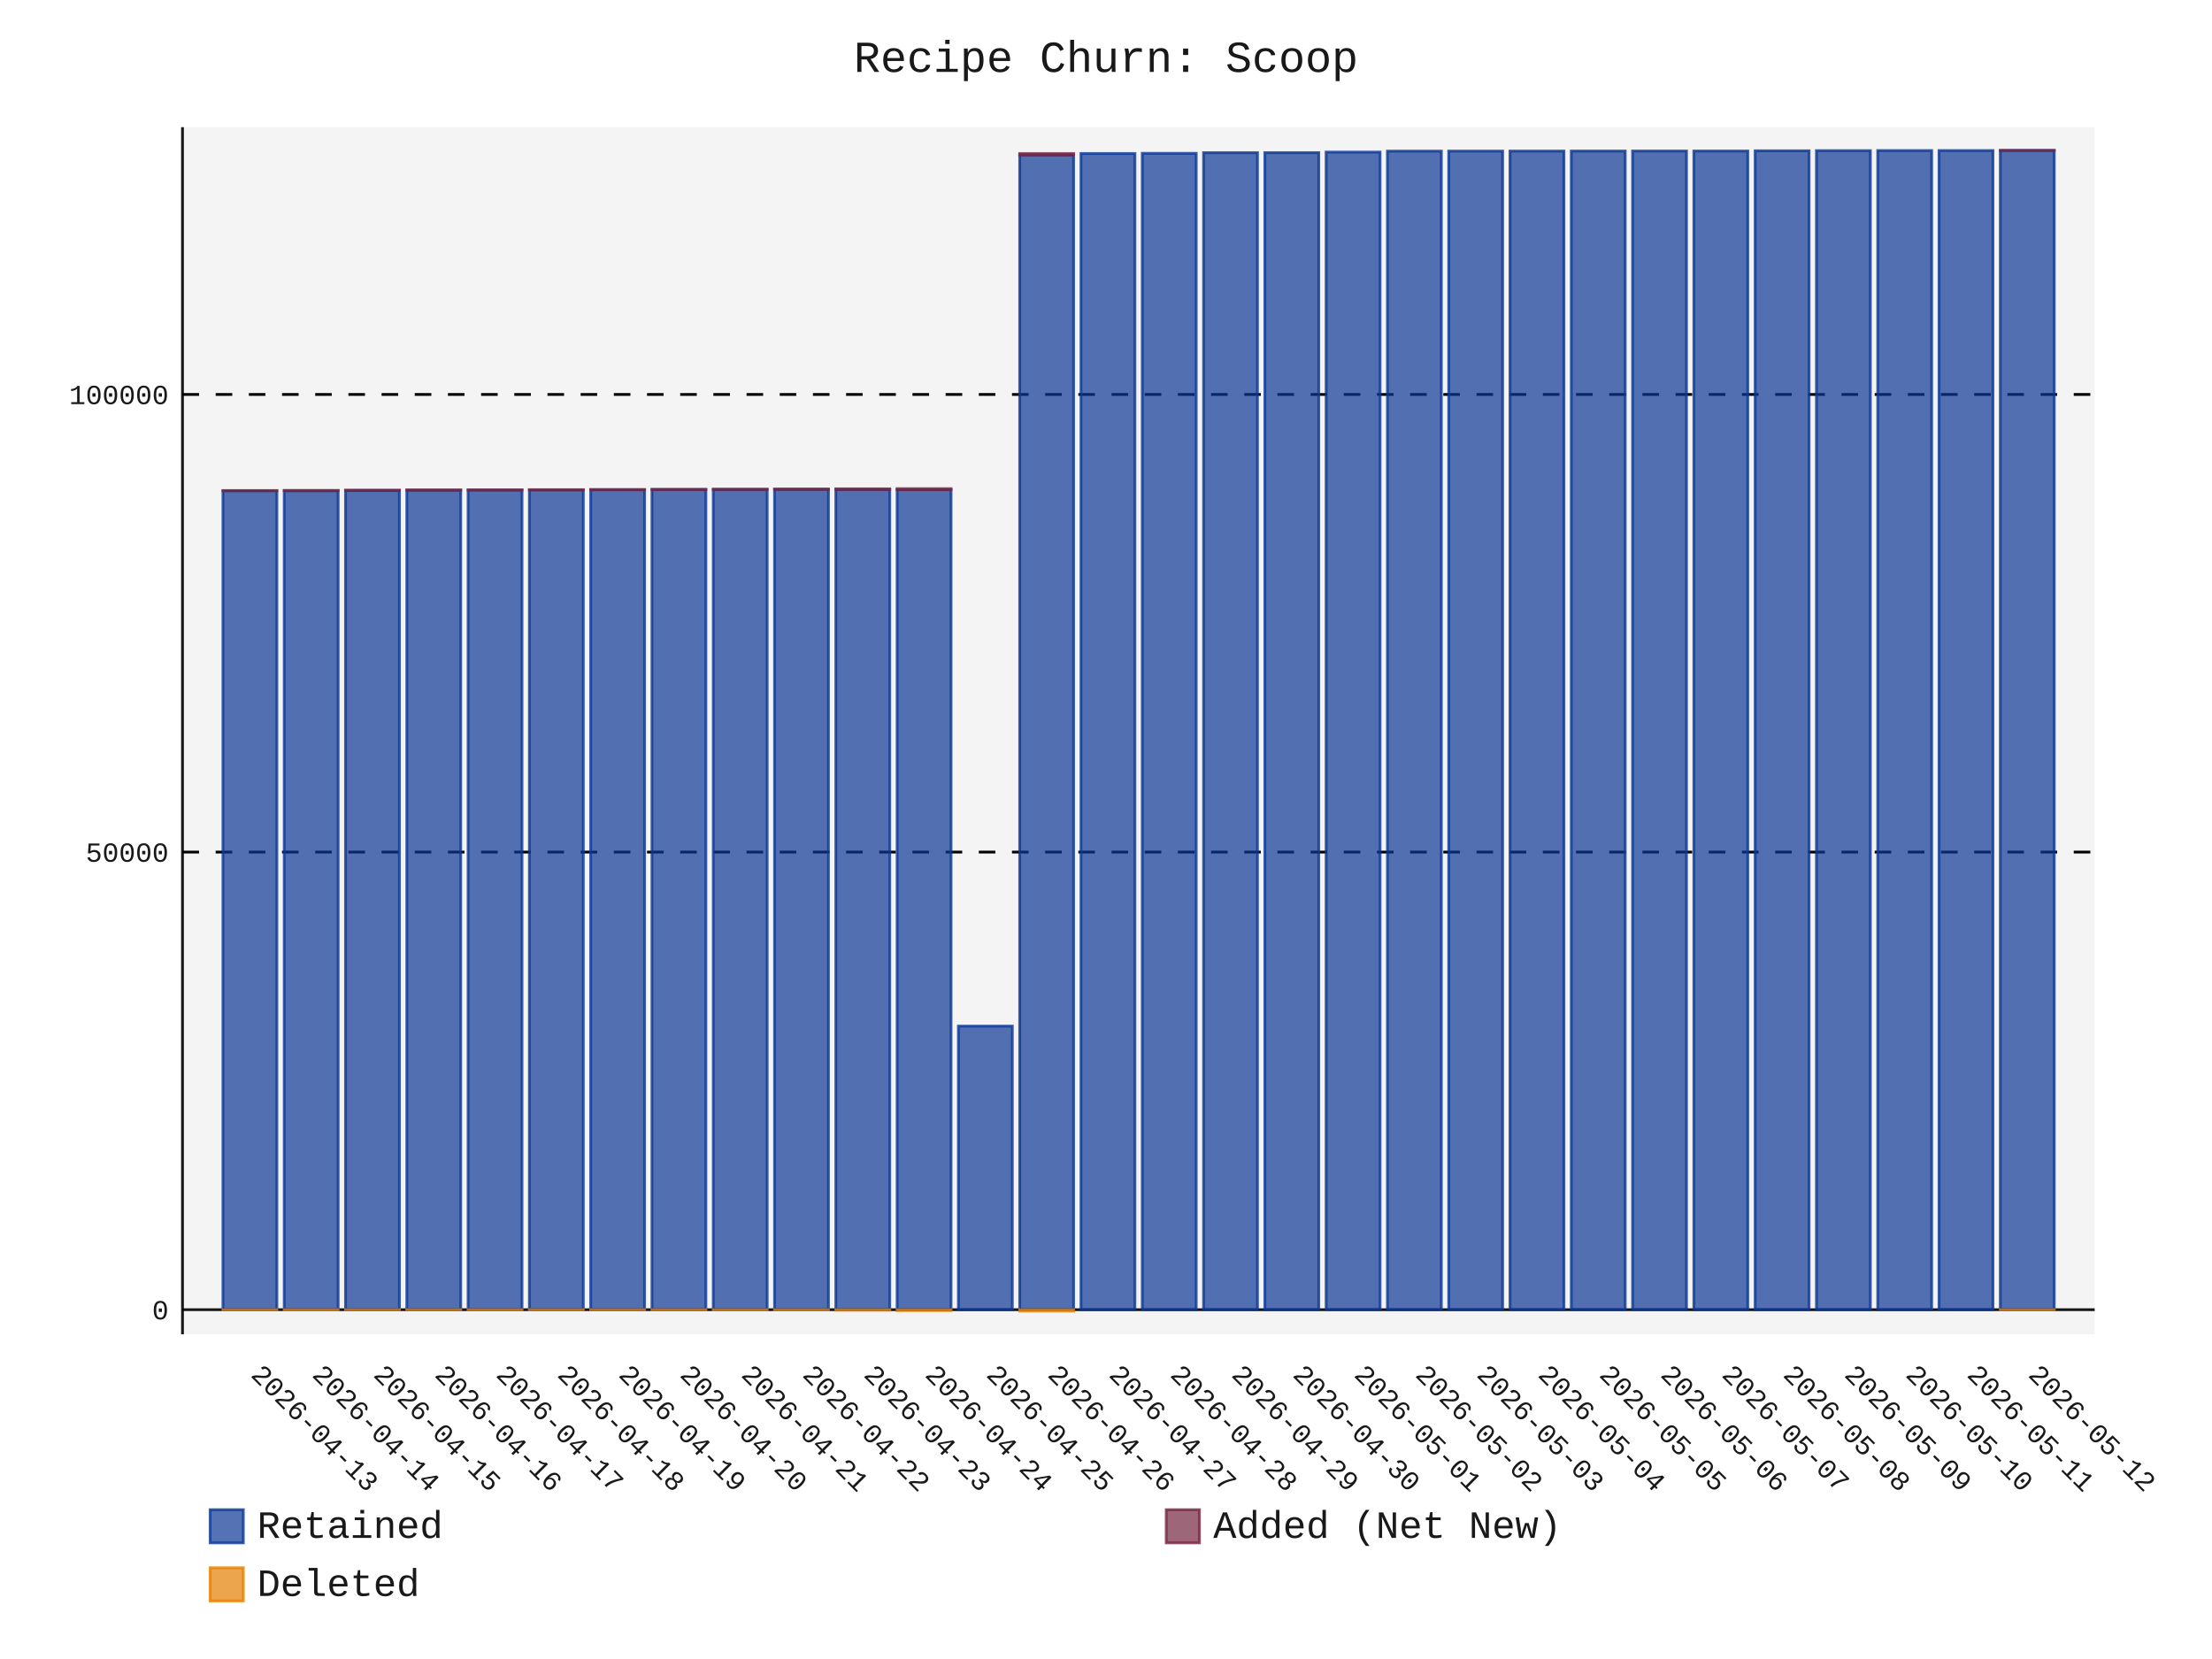
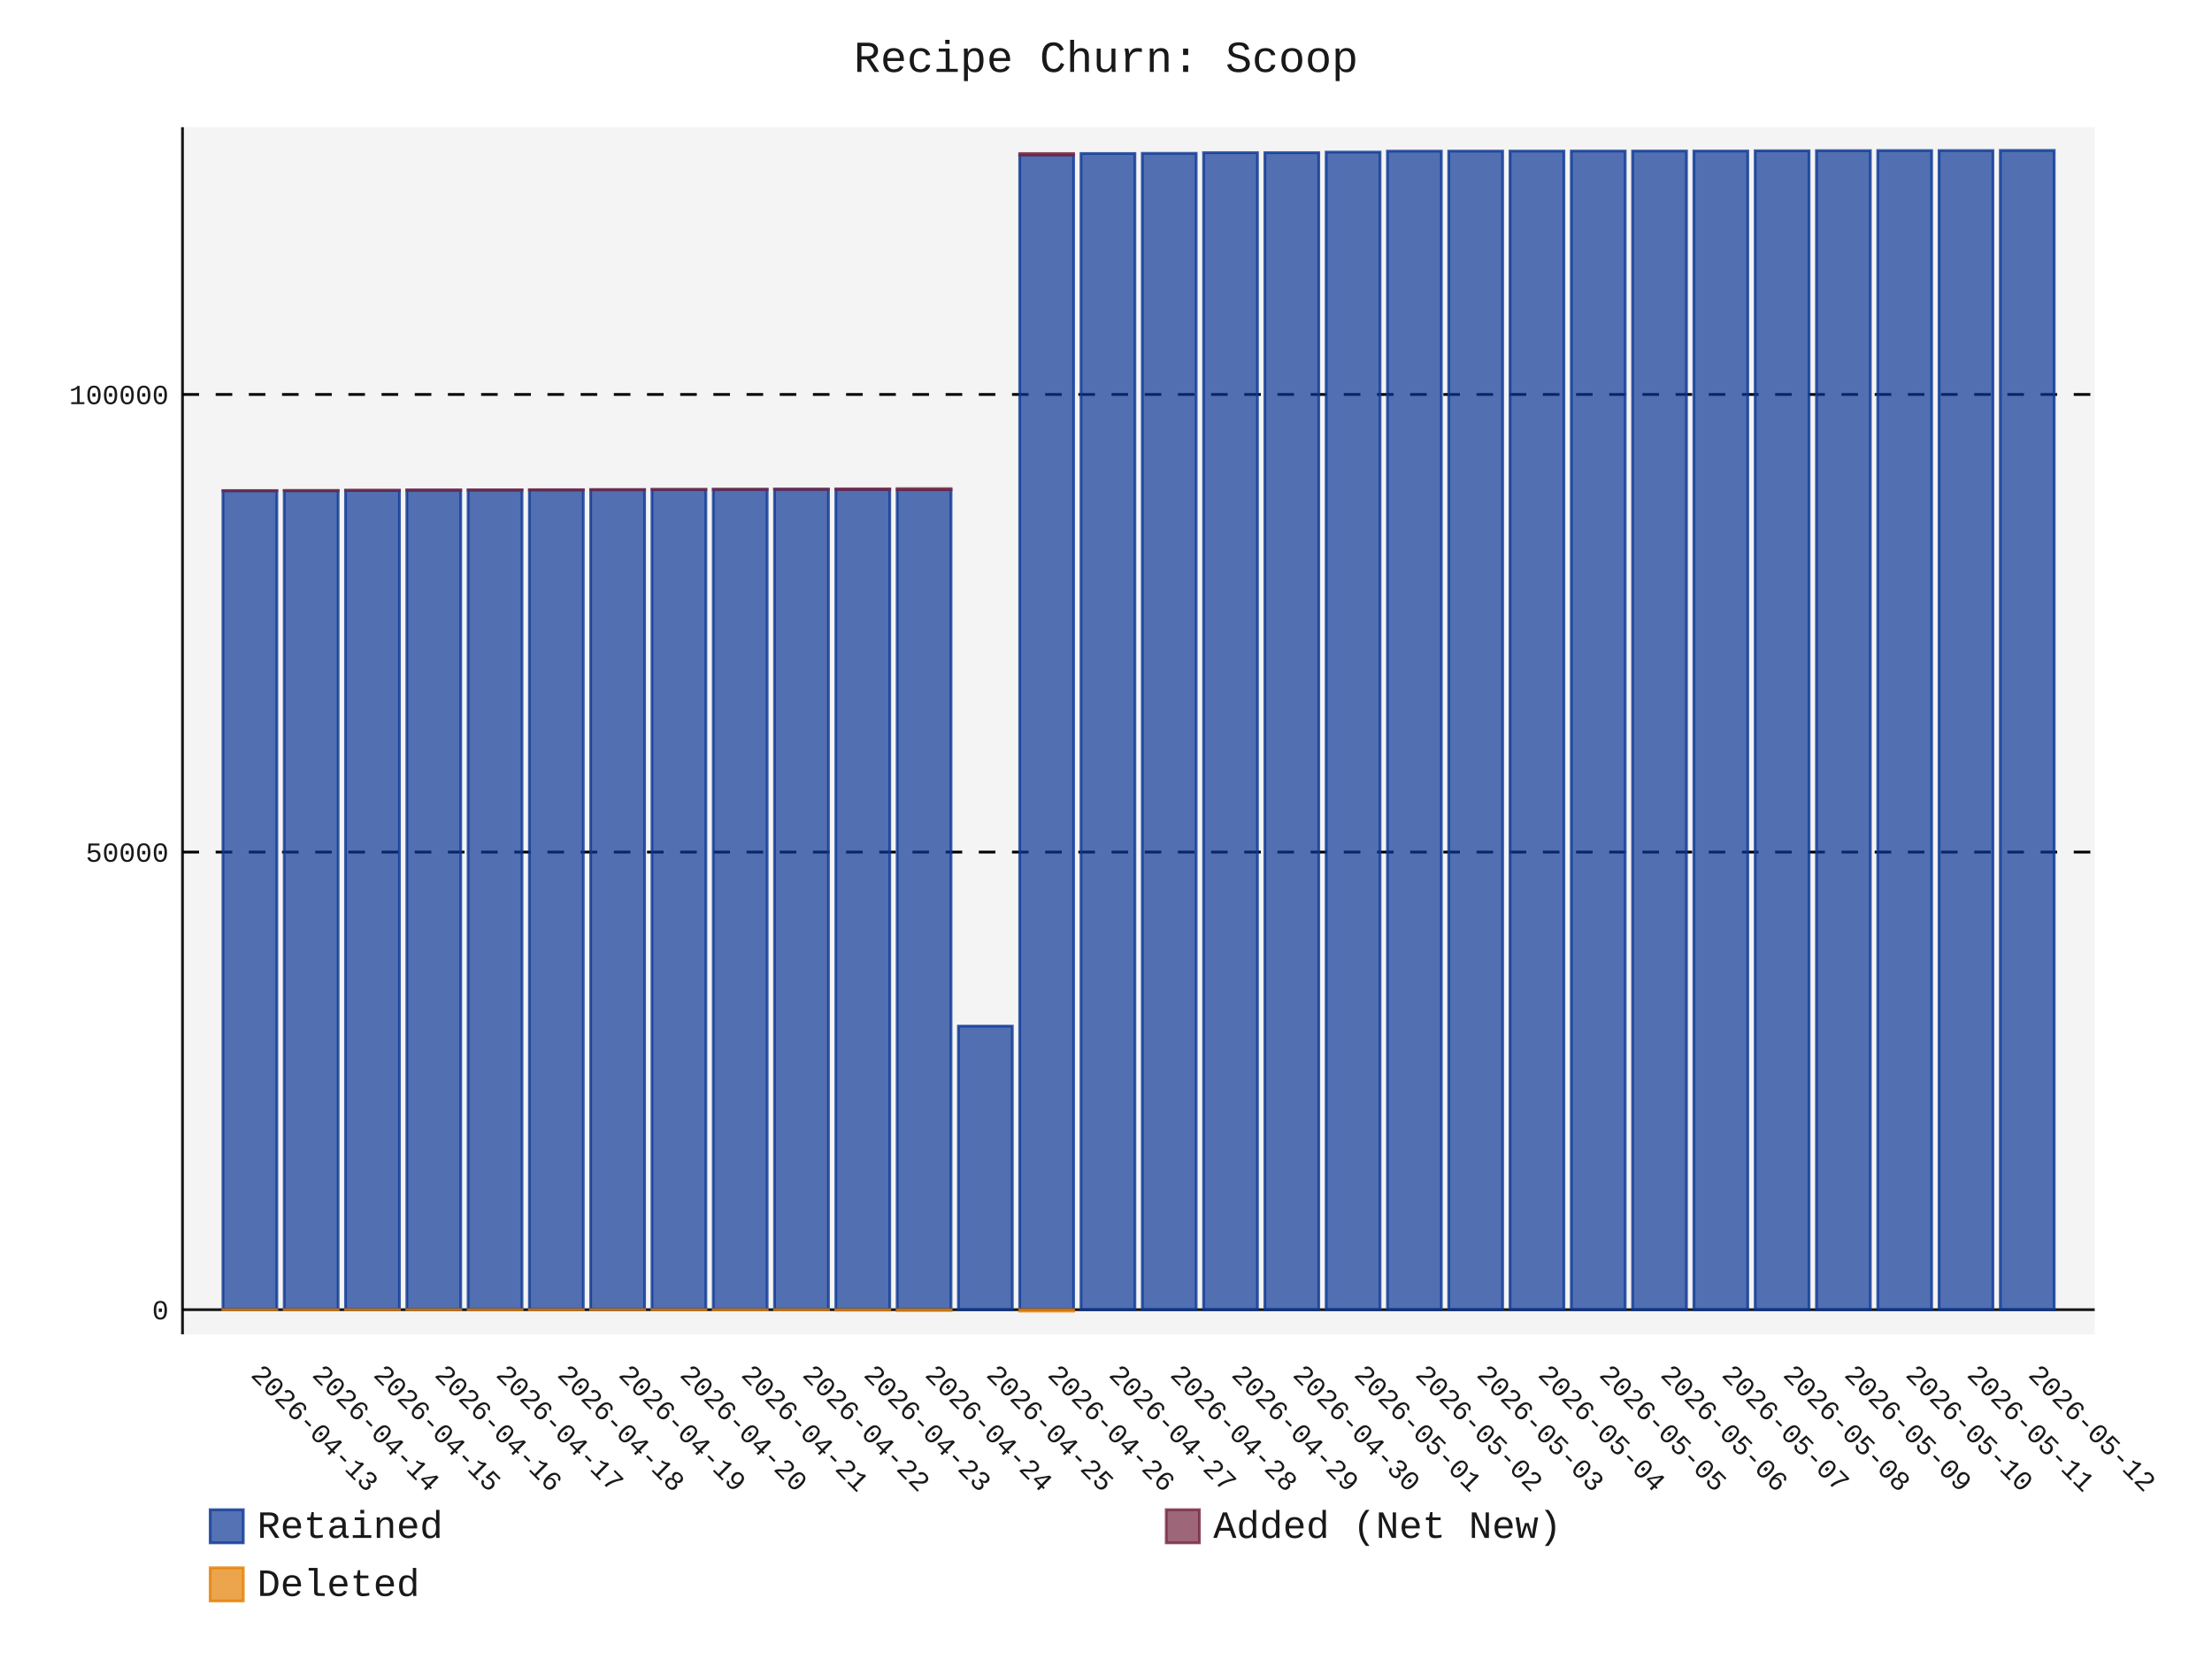
- <svg xmlns="http://www.w3.org/2000/svg" id="chart-86ae85b2-7ab2-4174-90ab-48be7b716f3c" class="pygal-chart" viewBox="0 0 800 600">
+ <svg xmlns="http://www.w3.org/2000/svg" id="chart-ad21433f-90e5-40b1-91f8-a27a494fe560" class="pygal-chart" viewBox="0 0 800 600">
  <defs>
-     <style type="text/css">#chart-86ae85b2-7ab2-4174-90ab-48be7b716f3c{-webkit-user-select:none;-webkit-font-smoothing:antialiased;font-family:Consolas,"Liberation Mono",Menlo,Courier,monospace}#chart-86ae85b2-7ab2-4174-90ab-48be7b716f3c .title{font-family:Consolas,"Liberation Mono",Menlo,Courier,monospace;font-size:16px}#chart-86ae85b2-7ab2-4174-90ab-48be7b716f3c .legends .legend text{font-family:Consolas,"Liberation Mono",Menlo,Courier,monospace;font-size:14px}#chart-86ae85b2-7ab2-4174-90ab-48be7b716f3c .axis text{font-family:Consolas,"Liberation Mono",Menlo,Courier,monospace;font-size:10px}#chart-86ae85b2-7ab2-4174-90ab-48be7b716f3c .axis text.major{font-family:Consolas,"Liberation Mono",Menlo,Courier,monospace;font-size:10px}#chart-86ae85b2-7ab2-4174-90ab-48be7b716f3c .text-overlay text.value{font-family:Consolas,"Liberation Mono",Menlo,Courier,monospace;font-size:16px}#chart-86ae85b2-7ab2-4174-90ab-48be7b716f3c .text-overlay text.label{font-family:Consolas,"Liberation Mono",Menlo,Courier,monospace;font-size:10px}#chart-86ae85b2-7ab2-4174-90ab-48be7b716f3c .tooltip{font-family:Consolas,"Liberation Mono",Menlo,Courier,monospace;font-size:14px}#chart-86ae85b2-7ab2-4174-90ab-48be7b716f3c text.no_data{font-family:Consolas,"Liberation Mono",Menlo,Courier,monospace;font-size:64px}
- #chart-86ae85b2-7ab2-4174-90ab-48be7b716f3c{background-color:transparent}#chart-86ae85b2-7ab2-4174-90ab-48be7b716f3c path,#chart-86ae85b2-7ab2-4174-90ab-48be7b716f3c line,#chart-86ae85b2-7ab2-4174-90ab-48be7b716f3c rect,#chart-86ae85b2-7ab2-4174-90ab-48be7b716f3c circle{-webkit-transition:150ms;-moz-transition:150ms;transition:150ms}#chart-86ae85b2-7ab2-4174-90ab-48be7b716f3c .graph &gt; .background{fill:transparent}#chart-86ae85b2-7ab2-4174-90ab-48be7b716f3c .plot &gt; .background{fill:rgba(240,240,240,0.7)}#chart-86ae85b2-7ab2-4174-90ab-48be7b716f3c .graph{fill:rgba(0,0,0,0.9)}#chart-86ae85b2-7ab2-4174-90ab-48be7b716f3c text.no_data{fill:rgba(0,0,0,0.9)}#chart-86ae85b2-7ab2-4174-90ab-48be7b716f3c .title{fill:rgba(0,0,0,0.9)}#chart-86ae85b2-7ab2-4174-90ab-48be7b716f3c .legends .legend text{fill:rgba(0,0,0,0.9)}#chart-86ae85b2-7ab2-4174-90ab-48be7b716f3c .legends .legend:hover text{fill:rgba(0,0,0,0.9)}#chart-86ae85b2-7ab2-4174-90ab-48be7b716f3c .axis .line{stroke:rgba(0,0,0,0.9)}#chart-86ae85b2-7ab2-4174-90ab-48be7b716f3c .axis .guide.line{stroke:rgba(0,0,0,0.5)}#chart-86ae85b2-7ab2-4174-90ab-48be7b716f3c .axis .major.line{stroke:rgba(0,0,0,0.9)}#chart-86ae85b2-7ab2-4174-90ab-48be7b716f3c .axis text.major{fill:rgba(0,0,0,0.9)}#chart-86ae85b2-7ab2-4174-90ab-48be7b716f3c .axis.y .guides:hover .guide.line,#chart-86ae85b2-7ab2-4174-90ab-48be7b716f3c .line-graph .axis.x .guides:hover .guide.line,#chart-86ae85b2-7ab2-4174-90ab-48be7b716f3c .stackedline-graph .axis.x .guides:hover .guide.line,#chart-86ae85b2-7ab2-4174-90ab-48be7b716f3c .xy-graph .axis.x .guides:hover .guide.line{stroke:rgba(0,0,0,0.9)}#chart-86ae85b2-7ab2-4174-90ab-48be7b716f3c .axis .guides:hover text{fill:rgba(0,0,0,0.9)}#chart-86ae85b2-7ab2-4174-90ab-48be7b716f3c .reactive{fill-opacity:.7;stroke-opacity:.8;stroke-width:1}#chart-86ae85b2-7ab2-4174-90ab-48be7b716f3c .ci{stroke:rgba(0,0,0,0.9)}#chart-86ae85b2-7ab2-4174-90ab-48be7b716f3c .reactive.active,#chart-86ae85b2-7ab2-4174-90ab-48be7b716f3c .active .reactive{fill-opacity:.8;stroke-opacity:.9;stroke-width:4}#chart-86ae85b2-7ab2-4174-90ab-48be7b716f3c .ci .reactive.active{stroke-width:1.5}#chart-86ae85b2-7ab2-4174-90ab-48be7b716f3c .series text{fill:rgba(0,0,0,0.9)}#chart-86ae85b2-7ab2-4174-90ab-48be7b716f3c .tooltip rect{fill:rgba(240,240,240,0.7);stroke:rgba(0,0,0,0.9);-webkit-transition:opacity 150ms;-moz-transition:opacity 150ms;transition:opacity 150ms}#chart-86ae85b2-7ab2-4174-90ab-48be7b716f3c .tooltip .label{fill:rgba(0,0,0,0.9)}#chart-86ae85b2-7ab2-4174-90ab-48be7b716f3c .tooltip .label{fill:rgba(0,0,0,0.9)}#chart-86ae85b2-7ab2-4174-90ab-48be7b716f3c .tooltip .legend{font-size:.8em;fill:rgba(0,0,0,0.5)}#chart-86ae85b2-7ab2-4174-90ab-48be7b716f3c .tooltip .x_label{font-size:.6em;fill:rgba(0,0,0,0.9)}#chart-86ae85b2-7ab2-4174-90ab-48be7b716f3c .tooltip .xlink{font-size:.5em;text-decoration:underline}#chart-86ae85b2-7ab2-4174-90ab-48be7b716f3c .tooltip .value{font-size:1.5em}#chart-86ae85b2-7ab2-4174-90ab-48be7b716f3c .bound{font-size:.5em}#chart-86ae85b2-7ab2-4174-90ab-48be7b716f3c .max-value{font-size:.75em;fill:rgba(0,0,0,0.5)}#chart-86ae85b2-7ab2-4174-90ab-48be7b716f3c .map-element{fill:rgba(240,240,240,0.7);stroke:rgba(0,0,0,0.5) !important}#chart-86ae85b2-7ab2-4174-90ab-48be7b716f3c .map-element .reactive{fill-opacity:inherit;stroke-opacity:inherit}#chart-86ae85b2-7ab2-4174-90ab-48be7b716f3c .color-0,#chart-86ae85b2-7ab2-4174-90ab-48be7b716f3c .color-0 a:visited{stroke:rgb(12,55,149);fill:rgb(12,55,149)}#chart-86ae85b2-7ab2-4174-90ab-48be7b716f3c .color-1,#chart-86ae85b2-7ab2-4174-90ab-48be7b716f3c .color-1 a:visited{stroke:rgb(117,38,65);fill:rgb(117,38,65)}#chart-86ae85b2-7ab2-4174-90ab-48be7b716f3c .color-2,#chart-86ae85b2-7ab2-4174-90ab-48be7b716f3c .color-2 a:visited{stroke:rgb(228,127,0);fill:rgb(228,127,0)}#chart-86ae85b2-7ab2-4174-90ab-48be7b716f3c .text-overlay .color-0 text{fill:black}#chart-86ae85b2-7ab2-4174-90ab-48be7b716f3c .text-overlay .color-1 text{fill:black}#chart-86ae85b2-7ab2-4174-90ab-48be7b716f3c .text-overlay .color-2 text{fill:black}
- #chart-86ae85b2-7ab2-4174-90ab-48be7b716f3c text.no_data{text-anchor:middle}#chart-86ae85b2-7ab2-4174-90ab-48be7b716f3c .guide.line{fill:none}#chart-86ae85b2-7ab2-4174-90ab-48be7b716f3c .centered{text-anchor:middle}#chart-86ae85b2-7ab2-4174-90ab-48be7b716f3c .title{text-anchor:middle}#chart-86ae85b2-7ab2-4174-90ab-48be7b716f3c .legends .legend text{fill-opacity:1}#chart-86ae85b2-7ab2-4174-90ab-48be7b716f3c .axis.x text{text-anchor:middle}#chart-86ae85b2-7ab2-4174-90ab-48be7b716f3c .axis.x:not(.web) text[transform]{text-anchor:start}#chart-86ae85b2-7ab2-4174-90ab-48be7b716f3c .axis.x:not(.web) text[transform].backwards{text-anchor:end}#chart-86ae85b2-7ab2-4174-90ab-48be7b716f3c .axis.y text{text-anchor:end}#chart-86ae85b2-7ab2-4174-90ab-48be7b716f3c .axis.y text[transform].backwards{text-anchor:start}#chart-86ae85b2-7ab2-4174-90ab-48be7b716f3c .axis.y2 text{text-anchor:start}#chart-86ae85b2-7ab2-4174-90ab-48be7b716f3c .axis.y2 text[transform].backwards{text-anchor:end}#chart-86ae85b2-7ab2-4174-90ab-48be7b716f3c .axis .guide.line{stroke-dasharray:4,4;stroke:black}#chart-86ae85b2-7ab2-4174-90ab-48be7b716f3c .axis .major.guide.line{stroke-dasharray:6,6;stroke:black}#chart-86ae85b2-7ab2-4174-90ab-48be7b716f3c .horizontal .axis.y .guide.line,#chart-86ae85b2-7ab2-4174-90ab-48be7b716f3c .horizontal .axis.y2 .guide.line,#chart-86ae85b2-7ab2-4174-90ab-48be7b716f3c .vertical .axis.x .guide.line{opacity:0}#chart-86ae85b2-7ab2-4174-90ab-48be7b716f3c .horizontal .axis.always_show .guide.line,#chart-86ae85b2-7ab2-4174-90ab-48be7b716f3c .vertical .axis.always_show .guide.line{opacity:1 !important}#chart-86ae85b2-7ab2-4174-90ab-48be7b716f3c .axis.y .guides:hover .guide.line,#chart-86ae85b2-7ab2-4174-90ab-48be7b716f3c .axis.y2 .guides:hover .guide.line,#chart-86ae85b2-7ab2-4174-90ab-48be7b716f3c .axis.x .guides:hover .guide.line{opacity:1}#chart-86ae85b2-7ab2-4174-90ab-48be7b716f3c .axis .guides:hover text{opacity:1}#chart-86ae85b2-7ab2-4174-90ab-48be7b716f3c .nofill{fill:none}#chart-86ae85b2-7ab2-4174-90ab-48be7b716f3c .subtle-fill{fill-opacity:.2}#chart-86ae85b2-7ab2-4174-90ab-48be7b716f3c .dot{stroke-width:1px;fill-opacity:1;stroke-opacity:1}#chart-86ae85b2-7ab2-4174-90ab-48be7b716f3c .dot.active{stroke-width:5px}#chart-86ae85b2-7ab2-4174-90ab-48be7b716f3c .dot.negative{fill:transparent}#chart-86ae85b2-7ab2-4174-90ab-48be7b716f3c text,#chart-86ae85b2-7ab2-4174-90ab-48be7b716f3c tspan{stroke:none !important}#chart-86ae85b2-7ab2-4174-90ab-48be7b716f3c .series text.active{opacity:1}#chart-86ae85b2-7ab2-4174-90ab-48be7b716f3c .tooltip rect{fill-opacity:.95;stroke-width:.5}#chart-86ae85b2-7ab2-4174-90ab-48be7b716f3c .tooltip text{fill-opacity:1}#chart-86ae85b2-7ab2-4174-90ab-48be7b716f3c .showable{visibility:hidden}#chart-86ae85b2-7ab2-4174-90ab-48be7b716f3c .showable.shown{visibility:visible}#chart-86ae85b2-7ab2-4174-90ab-48be7b716f3c .gauge-background{fill:rgba(229,229,229,1);stroke:none}#chart-86ae85b2-7ab2-4174-90ab-48be7b716f3c .bg-lines{stroke:transparent;stroke-width:2px}</style>
+     <style type="text/css">#chart-ad21433f-90e5-40b1-91f8-a27a494fe560{-webkit-user-select:none;-webkit-font-smoothing:antialiased;font-family:Consolas,"Liberation Mono",Menlo,Courier,monospace}#chart-ad21433f-90e5-40b1-91f8-a27a494fe560 .title{font-family:Consolas,"Liberation Mono",Menlo,Courier,monospace;font-size:16px}#chart-ad21433f-90e5-40b1-91f8-a27a494fe560 .legends .legend text{font-family:Consolas,"Liberation Mono",Menlo,Courier,monospace;font-size:14px}#chart-ad21433f-90e5-40b1-91f8-a27a494fe560 .axis text{font-family:Consolas,"Liberation Mono",Menlo,Courier,monospace;font-size:10px}#chart-ad21433f-90e5-40b1-91f8-a27a494fe560 .axis text.major{font-family:Consolas,"Liberation Mono",Menlo,Courier,monospace;font-size:10px}#chart-ad21433f-90e5-40b1-91f8-a27a494fe560 .text-overlay text.value{font-family:Consolas,"Liberation Mono",Menlo,Courier,monospace;font-size:16px}#chart-ad21433f-90e5-40b1-91f8-a27a494fe560 .text-overlay text.label{font-family:Consolas,"Liberation Mono",Menlo,Courier,monospace;font-size:10px}#chart-ad21433f-90e5-40b1-91f8-a27a494fe560 .tooltip{font-family:Consolas,"Liberation Mono",Menlo,Courier,monospace;font-size:14px}#chart-ad21433f-90e5-40b1-91f8-a27a494fe560 text.no_data{font-family:Consolas,"Liberation Mono",Menlo,Courier,monospace;font-size:64px}
+ #chart-ad21433f-90e5-40b1-91f8-a27a494fe560{background-color:transparent}#chart-ad21433f-90e5-40b1-91f8-a27a494fe560 path,#chart-ad21433f-90e5-40b1-91f8-a27a494fe560 line,#chart-ad21433f-90e5-40b1-91f8-a27a494fe560 rect,#chart-ad21433f-90e5-40b1-91f8-a27a494fe560 circle{-webkit-transition:150ms;-moz-transition:150ms;transition:150ms}#chart-ad21433f-90e5-40b1-91f8-a27a494fe560 .graph &gt; .background{fill:transparent}#chart-ad21433f-90e5-40b1-91f8-a27a494fe560 .plot &gt; .background{fill:rgba(240,240,240,0.7)}#chart-ad21433f-90e5-40b1-91f8-a27a494fe560 .graph{fill:rgba(0,0,0,0.9)}#chart-ad21433f-90e5-40b1-91f8-a27a494fe560 text.no_data{fill:rgba(0,0,0,0.9)}#chart-ad21433f-90e5-40b1-91f8-a27a494fe560 .title{fill:rgba(0,0,0,0.9)}#chart-ad21433f-90e5-40b1-91f8-a27a494fe560 .legends .legend text{fill:rgba(0,0,0,0.9)}#chart-ad21433f-90e5-40b1-91f8-a27a494fe560 .legends .legend:hover text{fill:rgba(0,0,0,0.9)}#chart-ad21433f-90e5-40b1-91f8-a27a494fe560 .axis .line{stroke:rgba(0,0,0,0.9)}#chart-ad21433f-90e5-40b1-91f8-a27a494fe560 .axis .guide.line{stroke:rgba(0,0,0,0.5)}#chart-ad21433f-90e5-40b1-91f8-a27a494fe560 .axis .major.line{stroke:rgba(0,0,0,0.9)}#chart-ad21433f-90e5-40b1-91f8-a27a494fe560 .axis text.major{fill:rgba(0,0,0,0.9)}#chart-ad21433f-90e5-40b1-91f8-a27a494fe560 .axis.y .guides:hover .guide.line,#chart-ad21433f-90e5-40b1-91f8-a27a494fe560 .line-graph .axis.x .guides:hover .guide.line,#chart-ad21433f-90e5-40b1-91f8-a27a494fe560 .stackedline-graph .axis.x .guides:hover .guide.line,#chart-ad21433f-90e5-40b1-91f8-a27a494fe560 .xy-graph .axis.x .guides:hover .guide.line{stroke:rgba(0,0,0,0.9)}#chart-ad21433f-90e5-40b1-91f8-a27a494fe560 .axis .guides:hover text{fill:rgba(0,0,0,0.9)}#chart-ad21433f-90e5-40b1-91f8-a27a494fe560 .reactive{fill-opacity:.7;stroke-opacity:.8;stroke-width:1}#chart-ad21433f-90e5-40b1-91f8-a27a494fe560 .ci{stroke:rgba(0,0,0,0.9)}#chart-ad21433f-90e5-40b1-91f8-a27a494fe560 .reactive.active,#chart-ad21433f-90e5-40b1-91f8-a27a494fe560 .active .reactive{fill-opacity:.8;stroke-opacity:.9;stroke-width:4}#chart-ad21433f-90e5-40b1-91f8-a27a494fe560 .ci .reactive.active{stroke-width:1.5}#chart-ad21433f-90e5-40b1-91f8-a27a494fe560 .series text{fill:rgba(0,0,0,0.9)}#chart-ad21433f-90e5-40b1-91f8-a27a494fe560 .tooltip rect{fill:rgba(240,240,240,0.7);stroke:rgba(0,0,0,0.9);-webkit-transition:opacity 150ms;-moz-transition:opacity 150ms;transition:opacity 150ms}#chart-ad21433f-90e5-40b1-91f8-a27a494fe560 .tooltip .label{fill:rgba(0,0,0,0.9)}#chart-ad21433f-90e5-40b1-91f8-a27a494fe560 .tooltip .label{fill:rgba(0,0,0,0.9)}#chart-ad21433f-90e5-40b1-91f8-a27a494fe560 .tooltip .legend{font-size:.8em;fill:rgba(0,0,0,0.5)}#chart-ad21433f-90e5-40b1-91f8-a27a494fe560 .tooltip .x_label{font-size:.6em;fill:rgba(0,0,0,0.9)}#chart-ad21433f-90e5-40b1-91f8-a27a494fe560 .tooltip .xlink{font-size:.5em;text-decoration:underline}#chart-ad21433f-90e5-40b1-91f8-a27a494fe560 .tooltip .value{font-size:1.5em}#chart-ad21433f-90e5-40b1-91f8-a27a494fe560 .bound{font-size:.5em}#chart-ad21433f-90e5-40b1-91f8-a27a494fe560 .max-value{font-size:.75em;fill:rgba(0,0,0,0.5)}#chart-ad21433f-90e5-40b1-91f8-a27a494fe560 .map-element{fill:rgba(240,240,240,0.7);stroke:rgba(0,0,0,0.5) !important}#chart-ad21433f-90e5-40b1-91f8-a27a494fe560 .map-element .reactive{fill-opacity:inherit;stroke-opacity:inherit}#chart-ad21433f-90e5-40b1-91f8-a27a494fe560 .color-0,#chart-ad21433f-90e5-40b1-91f8-a27a494fe560 .color-0 a:visited{stroke:rgb(12,55,149);fill:rgb(12,55,149)}#chart-ad21433f-90e5-40b1-91f8-a27a494fe560 .color-1,#chart-ad21433f-90e5-40b1-91f8-a27a494fe560 .color-1 a:visited{stroke:rgb(117,38,65);fill:rgb(117,38,65)}#chart-ad21433f-90e5-40b1-91f8-a27a494fe560 .color-2,#chart-ad21433f-90e5-40b1-91f8-a27a494fe560 .color-2 a:visited{stroke:rgb(228,127,0);fill:rgb(228,127,0)}#chart-ad21433f-90e5-40b1-91f8-a27a494fe560 .text-overlay .color-0 text{fill:black}#chart-ad21433f-90e5-40b1-91f8-a27a494fe560 .text-overlay .color-1 text{fill:black}#chart-ad21433f-90e5-40b1-91f8-a27a494fe560 .text-overlay .color-2 text{fill:black}
+ #chart-ad21433f-90e5-40b1-91f8-a27a494fe560 text.no_data{text-anchor:middle}#chart-ad21433f-90e5-40b1-91f8-a27a494fe560 .guide.line{fill:none}#chart-ad21433f-90e5-40b1-91f8-a27a494fe560 .centered{text-anchor:middle}#chart-ad21433f-90e5-40b1-91f8-a27a494fe560 .title{text-anchor:middle}#chart-ad21433f-90e5-40b1-91f8-a27a494fe560 .legends .legend text{fill-opacity:1}#chart-ad21433f-90e5-40b1-91f8-a27a494fe560 .axis.x text{text-anchor:middle}#chart-ad21433f-90e5-40b1-91f8-a27a494fe560 .axis.x:not(.web) text[transform]{text-anchor:start}#chart-ad21433f-90e5-40b1-91f8-a27a494fe560 .axis.x:not(.web) text[transform].backwards{text-anchor:end}#chart-ad21433f-90e5-40b1-91f8-a27a494fe560 .axis.y text{text-anchor:end}#chart-ad21433f-90e5-40b1-91f8-a27a494fe560 .axis.y text[transform].backwards{text-anchor:start}#chart-ad21433f-90e5-40b1-91f8-a27a494fe560 .axis.y2 text{text-anchor:start}#chart-ad21433f-90e5-40b1-91f8-a27a494fe560 .axis.y2 text[transform].backwards{text-anchor:end}#chart-ad21433f-90e5-40b1-91f8-a27a494fe560 .axis .guide.line{stroke-dasharray:4,4;stroke:black}#chart-ad21433f-90e5-40b1-91f8-a27a494fe560 .axis .major.guide.line{stroke-dasharray:6,6;stroke:black}#chart-ad21433f-90e5-40b1-91f8-a27a494fe560 .horizontal .axis.y .guide.line,#chart-ad21433f-90e5-40b1-91f8-a27a494fe560 .horizontal .axis.y2 .guide.line,#chart-ad21433f-90e5-40b1-91f8-a27a494fe560 .vertical .axis.x .guide.line{opacity:0}#chart-ad21433f-90e5-40b1-91f8-a27a494fe560 .horizontal .axis.always_show .guide.line,#chart-ad21433f-90e5-40b1-91f8-a27a494fe560 .vertical .axis.always_show .guide.line{opacity:1 !important}#chart-ad21433f-90e5-40b1-91f8-a27a494fe560 .axis.y .guides:hover .guide.line,#chart-ad21433f-90e5-40b1-91f8-a27a494fe560 .axis.y2 .guides:hover .guide.line,#chart-ad21433f-90e5-40b1-91f8-a27a494fe560 .axis.x .guides:hover .guide.line{opacity:1}#chart-ad21433f-90e5-40b1-91f8-a27a494fe560 .axis .guides:hover text{opacity:1}#chart-ad21433f-90e5-40b1-91f8-a27a494fe560 .nofill{fill:none}#chart-ad21433f-90e5-40b1-91f8-a27a494fe560 .subtle-fill{fill-opacity:.2}#chart-ad21433f-90e5-40b1-91f8-a27a494fe560 .dot{stroke-width:1px;fill-opacity:1;stroke-opacity:1}#chart-ad21433f-90e5-40b1-91f8-a27a494fe560 .dot.active{stroke-width:5px}#chart-ad21433f-90e5-40b1-91f8-a27a494fe560 .dot.negative{fill:transparent}#chart-ad21433f-90e5-40b1-91f8-a27a494fe560 text,#chart-ad21433f-90e5-40b1-91f8-a27a494fe560 tspan{stroke:none !important}#chart-ad21433f-90e5-40b1-91f8-a27a494fe560 .series text.active{opacity:1}#chart-ad21433f-90e5-40b1-91f8-a27a494fe560 .tooltip rect{fill-opacity:.95;stroke-width:.5}#chart-ad21433f-90e5-40b1-91f8-a27a494fe560 .tooltip text{fill-opacity:1}#chart-ad21433f-90e5-40b1-91f8-a27a494fe560 .showable{visibility:hidden}#chart-ad21433f-90e5-40b1-91f8-a27a494fe560 .showable.shown{visibility:visible}#chart-ad21433f-90e5-40b1-91f8-a27a494fe560 .gauge-background{fill:rgba(229,229,229,1);stroke:none}#chart-ad21433f-90e5-40b1-91f8-a27a494fe560 .bg-lines{stroke:transparent;stroke-width:2px}</style>
  </defs>
  <g class="graph stackedbar-graph vertical">
    <rect x="0" y="0" width="800" height="600" class="background" />
    <g transform="translate(66, 46)" class="plot">
      <rect x="0" y="0" width="691.574" height="436.574" class="background" />
      <g class="axis y always_show">
        <g class="guides">
          <path d="M0 427.668 h691.574" class="axis major line" />
          <text x="-5" y="431.168" class="major">0</text>
        </g>
        <g class="guides">
          <path d="M0 262.165 h691.574" class="major guide line" />
          <text x="-5" y="265.665" class="major">50000</text>
        </g>
        <g class="guides">
          <path d="M0 96.662 h691.574" class="major guide line" />
          <text x="-5" y="100.162" class="major">100000</text>
        </g>
      </g>
      <g class="axis x">
        <path d="M0 0 v436.574" class="line" />
        <g class="guides">
          <path d="M24.382 0 v436.574" class="guide line" />
          <text x="24.382" y="451.574" class="" transform="rotate(45 24.3824 451.5736)">2026-04-13</text>
        </g>
        <g class="guides">
          <path d="M46.548 0 v436.574" class="guide line" />
          <text x="46.548" y="451.574" class="" transform="rotate(45 46.54822 451.5736)">2026-04-14</text>
        </g>
        <g class="guides">
          <path d="M68.714 0 v436.574" class="guide line" />
          <text x="68.714" y="451.574" class="" transform="rotate(45 68.71404 451.5736)">2026-04-15</text>
        </g>
        <g class="guides">
          <path d="M90.88 0 v436.574" class="guide line" />
          <text x="90.88" y="451.574" class="" transform="rotate(45 90.87986 451.5736)">2026-04-16</text>
        </g>
        <g class="guides">
          <path d="M113.046 0 v436.574" class="guide line" />
          <text x="113.046" y="451.574" class="" transform="rotate(45 113.0457 451.5736)">2026-04-17</text>
        </g>
        <g class="guides">
          <path d="M135.212 0 v436.574" class="guide line" />
          <text x="135.212" y="451.574" class="" transform="rotate(45 135.2115 451.5736)">2026-04-18</text>
        </g>
        <g class="guides">
          <path d="M157.377 0 v436.574" class="guide line" />
          <text x="157.377" y="451.574" class="" transform="rotate(45 157.3773 451.5736)">2026-04-19</text>
        </g>
        <g class="guides">
          <path d="M179.543 0 v436.574" class="guide line" />
          <text x="179.543" y="451.574" class="" transform="rotate(45 179.5431 451.5736)">2026-04-20</text>
        </g>
        <g class="guides">
          <path d="M201.709 0 v436.574" class="guide line" />
          <text x="201.709" y="451.574" class="" transform="rotate(45 201.709 451.5736)">2026-04-21</text>
        </g>
        <g class="guides">
          <path d="M223.875 0 v436.574" class="guide line" />
          <text x="223.875" y="451.574" class="" transform="rotate(45 223.8748 451.5736)">2026-04-22</text>
        </g>
        <g class="guides">
          <path d="M246.041 0 v436.574" class="guide line" />
          <text x="246.041" y="451.574" class="" transform="rotate(45 246.0406 451.5736)">2026-04-23</text>
        </g>
        <g class="guides">
          <path d="M268.206 0 v436.574" class="guide line" />
          <text x="268.206" y="451.574" class="" transform="rotate(45 268.2064 451.5736)">2026-04-24</text>
        </g>
        <g class="guides">
          <path d="M290.372 0 v436.574" class="guide line" />
          <text x="290.372" y="451.574" class="" transform="rotate(45 290.3722 451.5736)">2026-04-25</text>
        </g>
        <g class="guides">
          <path d="M312.538 0 v436.574" class="guide line" />
          <text x="312.538" y="451.574" class="" transform="rotate(45 312.5381 451.5736)">2026-04-26</text>
        </g>
        <g class="guides">
          <path d="M334.704 0 v436.574" class="guide line" />
          <text x="334.704" y="451.574" class="" transform="rotate(45 334.7039 451.5736)">2026-04-27</text>
        </g>
        <g class="guides">
          <path d="M356.87 0 v436.574" class="guide line" />
          <text x="356.87" y="451.574" class="" transform="rotate(45 356.8697 451.5736)">2026-04-28</text>
        </g>
        <g class="guides">
          <path d="M379.036 0 v436.574" class="guide line" />
          <text x="379.036" y="451.574" class="" transform="rotate(45 379.0355 451.5736)">2026-04-29</text>
        </g>
        <g class="guides">
          <path d="M401.201 0 v436.574" class="guide line" />
          <text x="401.201" y="451.574" class="" transform="rotate(45 401.2013 451.5736)">2026-04-30</text>
        </g>
        <g class="guides">
          <path d="M423.367 0 v436.574" class="guide line" />
          <text x="423.367" y="451.574" class="" transform="rotate(45 423.3672 451.5736)">2026-05-01</text>
        </g>
        <g class="guides">
          <path d="M445.533 0 v436.574" class="guide line" />
          <text x="445.533" y="451.574" class="" transform="rotate(45 445.533 451.5736)">2026-05-02</text>
        </g>
        <g class="guides">
          <path d="M467.699 0 v436.574" class="guide line" />
          <text x="467.699" y="451.574" class="" transform="rotate(45 467.6988 451.5736)">2026-05-03</text>
        </g>
        <g class="guides">
          <path d="M489.865 0 v436.574" class="guide line" />
          <text x="489.865" y="451.574" class="" transform="rotate(45 489.8646 451.5736)">2026-05-04</text>
        </g>
        <g class="guides">
          <path d="M512.03 0 v436.574" class="guide line" />
          <text x="512.03" y="451.574" class="" transform="rotate(45 512.0304 451.5736)">2026-05-05</text>
        </g>
        <g class="guides">
          <path d="M534.196 0 v436.574" class="guide line" />
          <text x="534.196" y="451.574" class="" transform="rotate(45 534.1963 451.5736)">2026-05-06</text>
        </g>
        <g class="guides">
          <path d="M556.362 0 v436.574" class="guide line" />
          <text x="556.362" y="451.574" class="" transform="rotate(45 556.3621 451.5736)">2026-05-07</text>
        </g>
        <g class="guides">
          <path d="M578.528 0 v436.574" class="guide line" />
          <text x="578.528" y="451.574" class="" transform="rotate(45 578.5279 451.5736)">2026-05-08</text>
        </g>
        <g class="guides">
          <path d="M600.694 0 v436.574" class="guide line" />
          <text x="600.694" y="451.574" class="" transform="rotate(45 600.6937 451.5736)">2026-05-09</text>
        </g>
        <g class="guides">
          <path d="M622.86 0 v436.574" class="guide line" />
          <text x="622.86" y="451.574" class="" transform="rotate(45 622.8596 451.5736)">2026-05-10</text>
        </g>
        <g class="guides">
          <path d="M645.025 0 v436.574" class="guide line" />
          <text x="645.025" y="451.574" class="" transform="rotate(45 645.0254 451.5736)">2026-05-11</text>
        </g>
        <g class="guides">
          <path d="M667.191 0 v436.574" class="guide line" />
          <text x="667.191" y="451.574" class="" transform="rotate(45 667.1912 451.5736)">2026-05-12</text>
        </g>
      </g>
      <g class="series serie-0 color-0">
        <g class="bars">
          <g class="bar">
            <rect x="14.629" y="131.497" rx="0" ry="0" width="19.506" height="296.171" class="rect reactive tooltip-trigger" />
          </g>
          <g class="bar">
            <rect x="36.795" y="131.477" rx="0" ry="0" width="19.506" height="296.191" class="rect reactive tooltip-trigger" />
          </g>
          <g class="bar">
            <rect x="58.961" y="131.398" rx="0" ry="0" width="19.506" height="296.271" class="rect reactive tooltip-trigger" />
          </g>
          <g class="bar">
            <rect x="81.127" y="131.292" rx="0" ry="0" width="19.506" height="296.376" class="rect reactive tooltip-trigger" />
          </g>
          <g class="bar">
            <rect x="103.293" y="131.232" rx="0" ry="0" width="19.506" height="296.436" class="rect reactive tooltip-trigger" />
          </g>
          <g class="bar">
            <rect x="125.459" y="131.199" rx="0" ry="0" width="19.506" height="296.469" class="rect reactive tooltip-trigger" />
          </g>
          <g class="bar">
            <rect x="147.624" y="131.136" rx="0" ry="0" width="19.506" height="296.532" class="rect reactive tooltip-trigger" />
          </g>
          <g class="bar">
            <rect x="169.79" y="131.07" rx="0" ry="0" width="19.506" height="296.598" class="rect reactive tooltip-trigger" />
          </g>
          <g class="bar">
            <rect x="191.956" y="131.034" rx="0" ry="0" width="19.506" height="296.635" class="rect reactive tooltip-trigger" />
          </g>
          <g class="bar">
            <rect x="214.122" y="130.984" rx="0" ry="0" width="19.506" height="296.684" class="rect reactive tooltip-trigger" />
          </g>
          <g class="bar">
            <rect x="236.288" y="131.037" rx="0" ry="0" width="19.506" height="296.631" class="rect reactive tooltip-trigger" />
          </g>
          <g class="bar">
            <rect x="258.453" y="131.103" rx="0" ry="0" width="19.506" height="296.565" class="rect reactive tooltip-trigger" />
          </g>
          <g class="bar">
            <rect x="280.619" y="325.106" rx="0" ry="0" width="19.506" height="102.562" class="rect reactive tooltip-trigger" />
          </g>
          <g class="bar">
            <rect x="302.785" y="10.031" rx="0" ry="0" width="19.506" height="417.637" class="rect reactive tooltip-trigger" />
          </g>
          <g class="bar">
            <rect x="324.951" y="9.514" rx="0" ry="0" width="19.506" height="418.154" class="rect reactive tooltip-trigger" />
          </g>
          <g class="bar">
            <rect x="347.117" y="9.452" rx="0" ry="0" width="19.506" height="418.217" class="rect reactive tooltip-trigger" />
          </g>
          <g class="bar">
            <rect x="369.283" y="9.21" rx="0" ry="0" width="19.506" height="418.458" class="rect reactive tooltip-trigger" />
          </g>
          <g class="bar">
            <rect x="391.448" y="9.207" rx="0" ry="0" width="19.506" height="418.462" class="rect reactive tooltip-trigger" />
          </g>
          <g class="bar">
            <rect x="413.614" y="9.001" rx="0" ry="0" width="19.506" height="418.667" class="rect reactive tooltip-trigger" />
          </g>
          <g class="bar">
            <rect x="435.78" y="8.651" rx="0" ry="0" width="19.506" height="419.018" class="rect reactive tooltip-trigger" />
          </g>
          <g class="bar">
            <rect x="457.946" y="8.644" rx="0" ry="0" width="19.506" height="419.024" class="rect reactive tooltip-trigger" />
          </g>
          <g class="bar">
            <rect x="480.112" y="8.634" rx="0" ry="0" width="19.506" height="419.034" class="rect reactive tooltip-trigger" />
          </g>
          <g class="bar">
            <rect x="502.277" y="8.621" rx="0" ry="0" width="19.506" height="419.047" class="rect reactive tooltip-trigger" />
          </g>
          <g class="bar">
            <rect x="524.443" y="8.617" rx="0" ry="0" width="19.506" height="419.051" class="rect reactive tooltip-trigger" />
          </g>
          <g class="bar">
            <rect x="546.609" y="8.617" rx="0" ry="0" width="19.506" height="419.051" class="rect reactive tooltip-trigger" />
          </g>
          <g class="bar">
            <rect x="568.775" y="8.535" rx="0" ry="0" width="19.506" height="419.134" class="rect reactive tooltip-trigger" />
          </g>
          <g class="bar">
            <rect x="590.941" y="8.482" rx="0" ry="0" width="19.506" height="419.186" class="rect reactive tooltip-trigger" />
          </g>
          <g class="bar">
            <rect x="613.107" y="8.449" rx="0" ry="0" width="19.506" height="419.22" class="rect reactive tooltip-trigger" />
          </g>
          <g class="bar">
            <rect x="635.272" y="8.445" rx="0" ry="0" width="19.506" height="419.223" class="rect reactive tooltip-trigger" />
          </g>
          <g class="bar">
-             <rect x="657.438" y="8.419" rx="0" ry="0" width="19.506" height="419.249" class="rect reactive tooltip-trigger" />
+             <rect x="657.438" y="8.396" rx="0" ry="0" width="19.506" height="419.273" class="rect reactive tooltip-trigger" />
          </g>
        </g>
      </g>
      <g class="series serie-1 color-1">
        <g class="bars">
          <g class="bar">
            <rect x="14.629" y="131.417" rx="0" ry="0" width="19.506" height="0.079" class="rect reactive tooltip-trigger" />
          </g>
          <g class="bar">
            <rect x="36.795" y="131.361" rx="0" ry="0" width="19.506" height="0.116" class="rect reactive tooltip-trigger" />
          </g>
          <g class="bar">
            <rect x="58.961" y="131.262" rx="0" ry="0" width="19.506" height="0.136" class="rect reactive tooltip-trigger" />
          </g>
          <g class="bar">
            <rect x="81.127" y="131.179" rx="0" ry="0" width="19.506" height="0.113" class="rect reactive tooltip-trigger" />
          </g>
          <g class="bar">
            <rect x="103.293" y="131.156" rx="0" ry="0" width="19.506" height="0.076" class="rect reactive tooltip-trigger" />
          </g>
          <g class="bar">
            <rect x="125.459" y="131.11" rx="0" ry="0" width="19.506" height="0.089" class="rect reactive tooltip-trigger" />
          </g>
          <g class="bar">
            <rect x="147.624" y="131.027" rx="0" ry="0" width="19.506" height="0.109" class="rect reactive tooltip-trigger" />
          </g>
          <g class="bar">
            <rect x="169.79" y="130.967" rx="0" ry="0" width="19.506" height="0.103" class="rect reactive tooltip-trigger" />
          </g>
          <g class="bar">
            <rect x="191.956" y="130.921" rx="0" ry="0" width="19.506" height="0.113" class="rect reactive tooltip-trigger" />
          </g>
          <g class="bar">
            <rect x="214.122" y="130.865" rx="0" ry="0" width="19.506" height="0.119" class="rect reactive tooltip-trigger" />
          </g>
          <g class="bar">
            <rect x="236.288" y="130.795" rx="0" ry="0" width="19.506" height="0.242" class="rect reactive tooltip-trigger" />
          </g>
          <g class="bar">
            <rect x="258.453" y="130.722" rx="0" ry="0" width="19.506" height="0.381" class="rect reactive tooltip-trigger" />
          </g>
          <g class="bar">
            <rect x="280.619" y="325.106" rx="0" ry="0" width="19.506" height="0.0" class="rect reactive tooltip-trigger" />
          </g>
          <g class="bar">
            <rect x="302.785" y="9.521" rx="0" ry="0" width="19.506" height="0.51" class="rect reactive tooltip-trigger" />
          </g>
          <g class="bar">
            <rect x="324.951" y="9.514" rx="0" ry="0" width="19.506" height="0.0" class="rect reactive tooltip-trigger" />
          </g>
          <g class="bar">
            <rect x="347.117" y="9.452" rx="0" ry="0" width="19.506" height="0.0" class="rect reactive tooltip-trigger" />
          </g>
          <g class="bar">
            <rect x="369.283" y="9.21" rx="0" ry="0" width="19.506" height="0.0" class="rect reactive tooltip-trigger" />
          </g>
          <g class="bar">
            <rect x="391.448" y="9.207" rx="0" ry="0" width="19.506" height="0.0" class="rect reactive tooltip-trigger" />
          </g>
          <g class="bar">
            <rect x="413.614" y="9.001" rx="0" ry="0" width="19.506" height="0.0" class="rect reactive tooltip-trigger" />
          </g>
          <g class="bar">
            <rect x="435.78" y="8.651" rx="0" ry="0" width="19.506" height="0.0" class="rect reactive tooltip-trigger" />
          </g>
          <g class="bar">
            <rect x="457.946" y="8.644" rx="0" ry="0" width="19.506" height="0.0" class="rect reactive tooltip-trigger" />
          </g>
          <g class="bar">
            <rect x="480.112" y="8.634" rx="0" ry="0" width="19.506" height="0.0" class="rect reactive tooltip-trigger" />
          </g>
          <g class="bar">
            <rect x="502.277" y="8.621" rx="0" ry="0" width="19.506" height="0.0" class="rect reactive tooltip-trigger" />
          </g>
          <g class="bar">
            <rect x="524.443" y="8.617" rx="0" ry="0" width="19.506" height="0.0" class="rect reactive tooltip-trigger" />
          </g>
          <g class="bar">
            <rect x="546.609" y="8.617" rx="0" ry="0" width="19.506" height="0.0" class="rect reactive tooltip-trigger" />
          </g>
          <g class="bar">
            <rect x="568.775" y="8.535" rx="0" ry="0" width="19.506" height="0.0" class="rect reactive tooltip-trigger" />
          </g>
          <g class="bar">
            <rect x="590.941" y="8.482" rx="0" ry="0" width="19.506" height="0.0" class="rect reactive tooltip-trigger" />
          </g>
          <g class="bar">
            <rect x="613.107" y="8.449" rx="0" ry="0" width="19.506" height="0.0" class="rect reactive tooltip-trigger" />
          </g>
          <g class="bar">
            <rect x="635.272" y="8.445" rx="0" ry="0" width="19.506" height="0.0" class="rect reactive tooltip-trigger" />
          </g>
          <g class="bar">
-             <rect x="657.438" y="8.396" rx="0" ry="0" width="19.506" height="0.023" class="rect reactive tooltip-trigger" />
+             <rect x="657.438" y="8.396" rx="0" ry="0" width="19.506" height="0.0" class="rect reactive tooltip-trigger" />
          </g>
        </g>
      </g>
      <g class="series serie-2 color-2">
        <g class="bars">
          <g class="bar">
            <rect x="14.629" y="427.668" rx="0" ry="0" width="19.506" height="0.04" class="rect reactive tooltip-trigger" />
          </g>
          <g class="bar">
            <rect x="36.795" y="427.668" rx="0" ry="0" width="19.506" height="0.06" class="rect reactive tooltip-trigger" />
          </g>
          <g class="bar">
            <rect x="58.961" y="427.668" rx="0" ry="0" width="19.506" height="0.036" class="rect reactive tooltip-trigger" />
          </g>
          <g class="bar">
            <rect x="81.127" y="427.668" rx="0" ry="0" width="19.506" height="0.03" class="rect reactive tooltip-trigger" />
          </g>
          <g class="bar">
            <rect x="103.293" y="427.668" rx="0" ry="0" width="19.506" height="0.053" class="rect reactive tooltip-trigger" />
          </g>
          <g class="bar">
            <rect x="125.459" y="427.668" rx="0" ry="0" width="19.506" height="0.043" class="rect reactive tooltip-trigger" />
          </g>
          <g class="bar">
            <rect x="147.624" y="427.668" rx="0" ry="0" width="19.506" height="0.026" class="rect reactive tooltip-trigger" />
          </g>
          <g class="bar">
            <rect x="169.79" y="427.668" rx="0" ry="0" width="19.506" height="0.043" class="rect reactive tooltip-trigger" />
          </g>
          <g class="bar">
            <rect x="191.956" y="427.668" rx="0" ry="0" width="19.506" height="0.066" class="rect reactive tooltip-trigger" />
          </g>
          <g class="bar">
            <rect x="214.122" y="427.668" rx="0" ry="0" width="19.506" height="0.063" class="rect reactive tooltip-trigger" />
          </g>
          <g class="bar">
            <rect x="236.288" y="427.668" rx="0" ry="0" width="19.506" height="0.172" class="rect reactive tooltip-trigger" />
          </g>
          <g class="bar">
            <rect x="258.453" y="427.668" rx="0" ry="0" width="19.506" height="0.308" class="rect reactive tooltip-trigger" />
          </g>
          <g class="bar">
            <rect x="280.619" y="325.106" rx="0" ry="0" width="19.506" height="0.0" class="rect reactive tooltip-trigger" />
          </g>
          <g class="bar">
            <rect x="302.785" y="427.668" rx="0" ry="0" width="19.506" height="0.51" class="rect reactive tooltip-trigger" />
          </g>
          <g class="bar">
            <rect x="324.951" y="9.514" rx="0" ry="0" width="19.506" height="0.0" class="rect reactive tooltip-trigger" />
          </g>
          <g class="bar">
            <rect x="347.117" y="9.452" rx="0" ry="0" width="19.506" height="0.0" class="rect reactive tooltip-trigger" />
          </g>
          <g class="bar">
            <rect x="369.283" y="9.21" rx="0" ry="0" width="19.506" height="0.0" class="rect reactive tooltip-trigger" />
          </g>
          <g class="bar">
            <rect x="391.448" y="9.207" rx="0" ry="0" width="19.506" height="0.0" class="rect reactive tooltip-trigger" />
          </g>
          <g class="bar">
            <rect x="413.614" y="9.001" rx="0" ry="0" width="19.506" height="0.0" class="rect reactive tooltip-trigger" />
          </g>
          <g class="bar">
            <rect x="435.78" y="8.651" rx="0" ry="0" width="19.506" height="0.0" class="rect reactive tooltip-trigger" />
          </g>
          <g class="bar">
            <rect x="457.946" y="8.644" rx="0" ry="0" width="19.506" height="0.0" class="rect reactive tooltip-trigger" />
          </g>
          <g class="bar">
            <rect x="480.112" y="8.634" rx="0" ry="0" width="19.506" height="0.0" class="rect reactive tooltip-trigger" />
          </g>
          <g class="bar">
            <rect x="502.277" y="8.621" rx="0" ry="0" width="19.506" height="0.0" class="rect reactive tooltip-trigger" />
          </g>
          <g class="bar">
            <rect x="524.443" y="8.617" rx="0" ry="0" width="19.506" height="0.0" class="rect reactive tooltip-trigger" />
          </g>
          <g class="bar">
            <rect x="546.609" y="8.617" rx="0" ry="0" width="19.506" height="0.0" class="rect reactive tooltip-trigger" />
          </g>
          <g class="bar">
            <rect x="568.775" y="8.535" rx="0" ry="0" width="19.506" height="0.0" class="rect reactive tooltip-trigger" />
          </g>
          <g class="bar">
            <rect x="590.941" y="8.482" rx="0" ry="0" width="19.506" height="0.0" class="rect reactive tooltip-trigger" />
          </g>
          <g class="bar">
            <rect x="613.107" y="8.449" rx="0" ry="0" width="19.506" height="0.0" class="rect reactive tooltip-trigger" />
          </g>
          <g class="bar">
            <rect x="635.272" y="8.445" rx="0" ry="0" width="19.506" height="0.0" class="rect reactive tooltip-trigger" />
          </g>
          <g class="bar">
-             <rect x="657.438" y="427.668" rx="0" ry="0" width="19.506" height="0.023" class="rect reactive tooltip-trigger" />
+             <rect x="657.438" y="8.396" rx="0" ry="0" width="19.506" height="0.0" class="rect reactive tooltip-trigger" />
          </g>
        </g>
      </g>
    </g>
    <g class="titles">
      <text x="400.0" y="26" class="title plot_title">Recipe Churn: Scoop</text>
    </g>
    <g transform="translate(66, 46)" class="plot overlay">
      <g class="series serie-0 color-0" />
      <g class="series serie-1 color-1" />
      <g class="series serie-2 color-2" />
    </g>
    <g transform="translate(66, 46)" class="plot text-overlay">
      <g class="series serie-0 color-0" />
      <g class="series serie-1 color-1" />
      <g class="series serie-2 color-2" />
    </g>
    <g transform="translate(66, 46)" class="plot tooltip-overlay">
      <g transform="translate(0 0)" style="opacity: 0" class="tooltip">
        <rect rx="0" ry="0" width="0" height="0" class="tooltip-box" />
        <g class="text" />
      </g>
    </g>
    <g transform="translate(76, 545)" class="legends">
      <g id="activate-serie-0" class="legend reactive activate-serie">
        <rect x="0.0" y="1.0" width="12" height="12" class="color-0 reactive" />
        <text x="17.0" y="11.2">Retained</text>
      </g>
      <g id="activate-serie-1" class="legend reactive activate-serie">
        <rect x="345.787" y="1.0" width="12" height="12" class="color-1 reactive" />
        <text x="362.787" y="11.2">Added (Net New)</text>
      </g>
      <g id="activate-serie-2" class="legend reactive activate-serie">
        <rect x="0.0" y="22.0" width="12" height="12" class="color-2 reactive" />
        <text x="17.0" y="32.2">Deleted</text>
      </g>
    </g>
  </g>
</svg>
